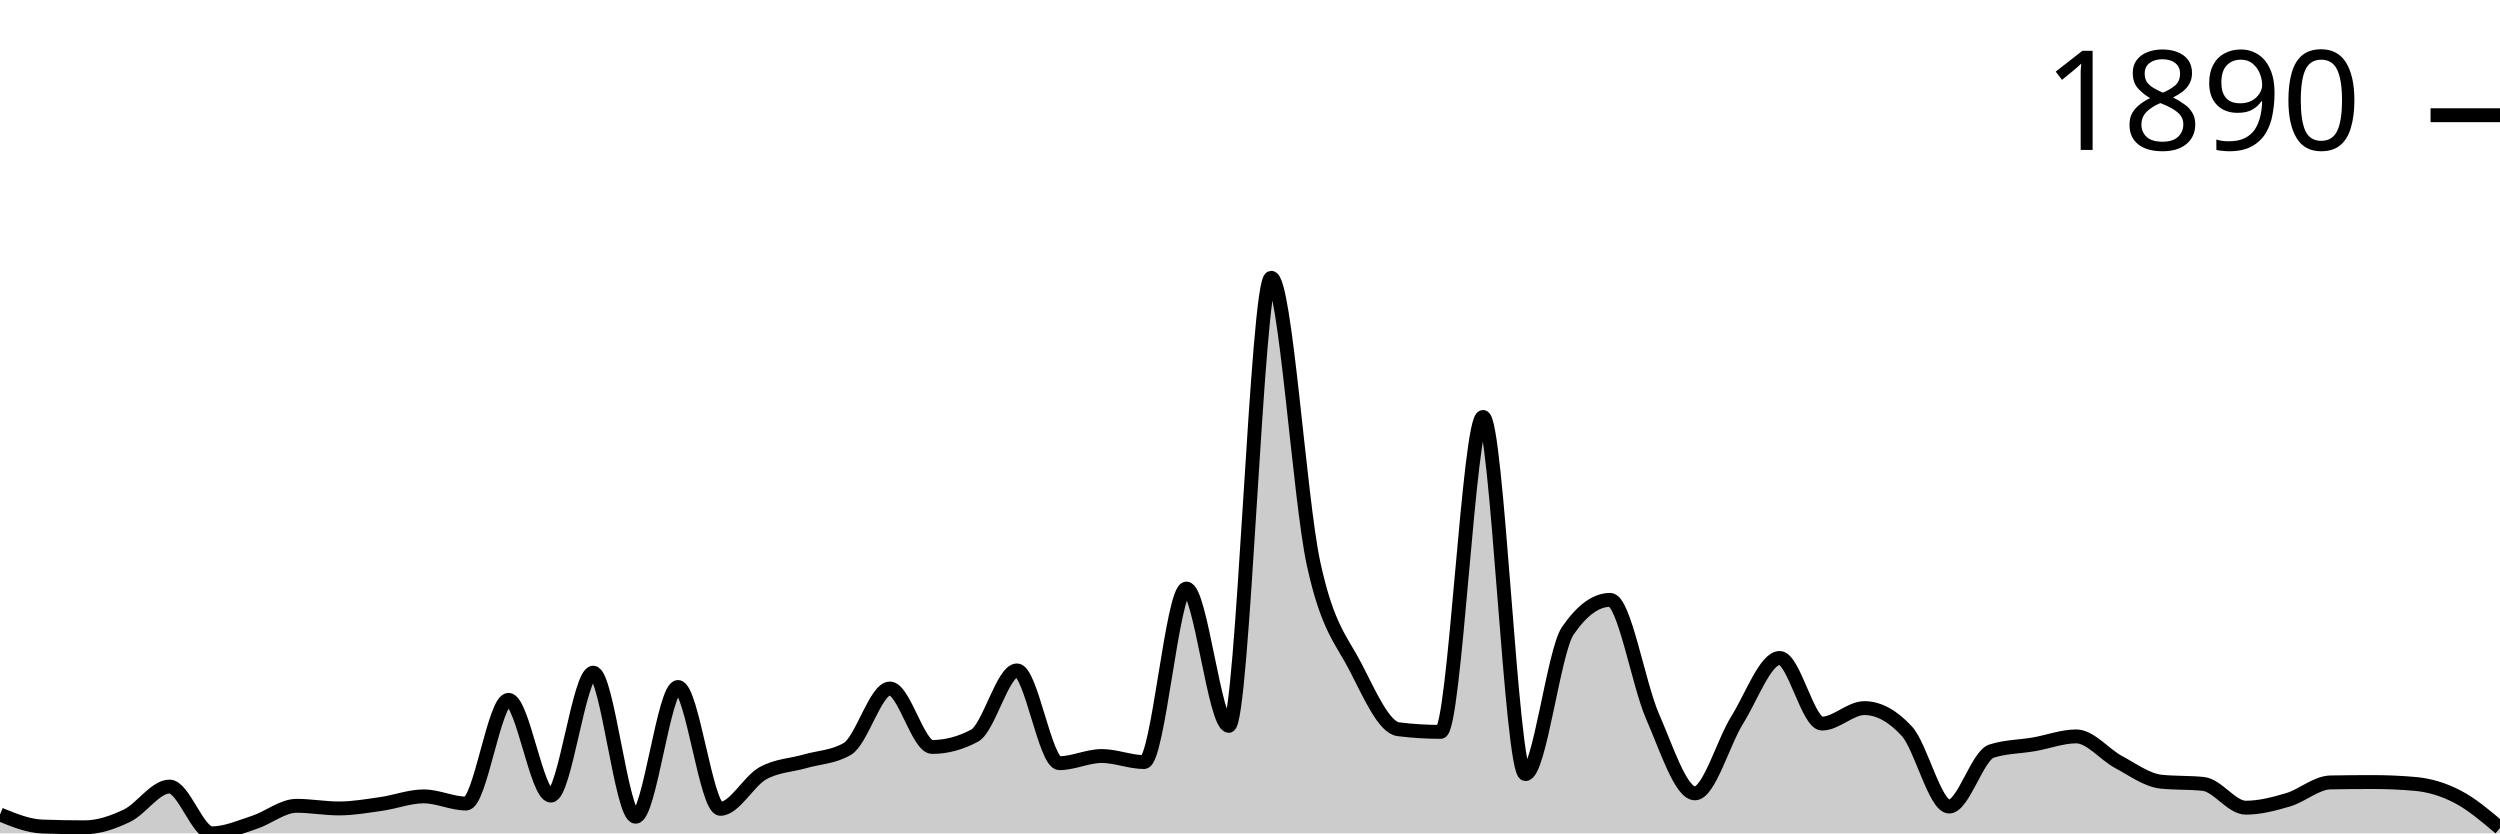
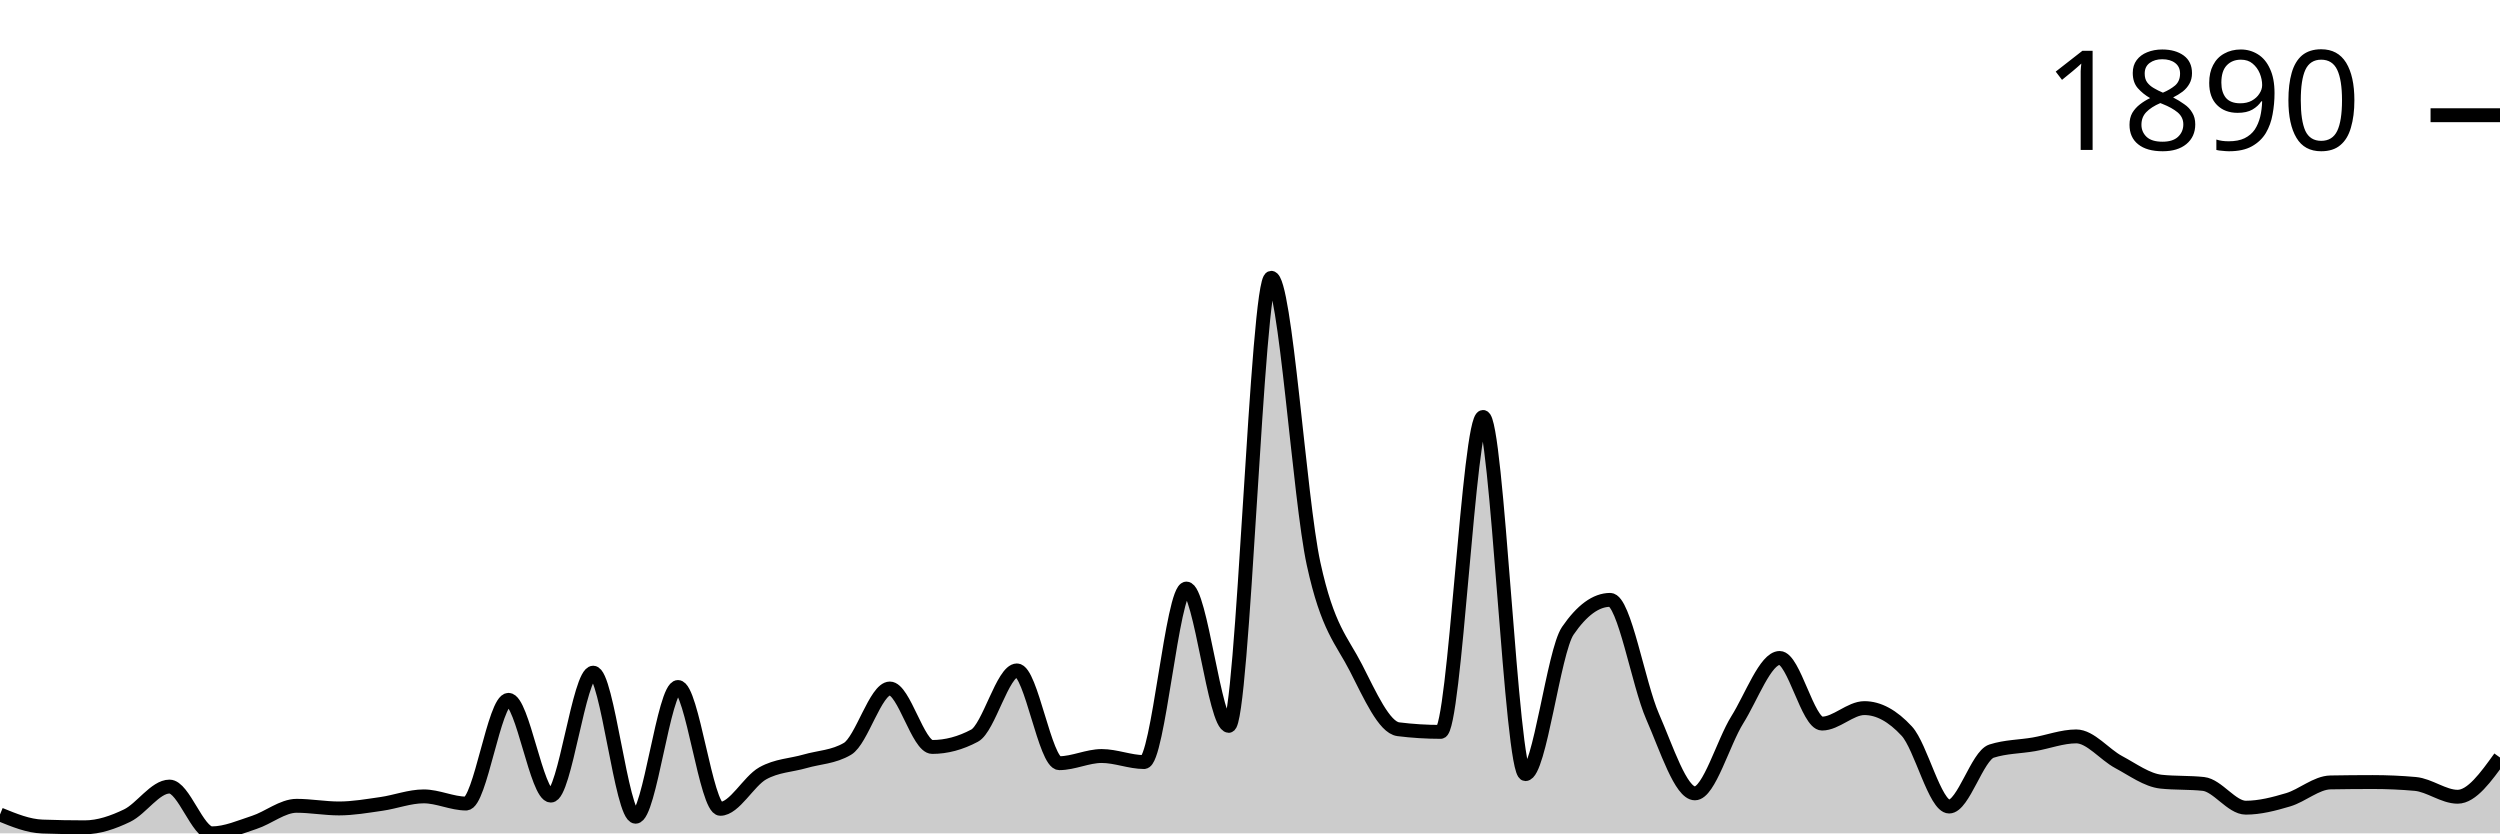
<svg xmlns="http://www.w3.org/2000/svg" viewBox="0 0 180 60">
  <g transform="translate(0,20)">
-     <path class="area" fill="rgba(0, 0, 0, 0.2)" d="M0,38.642C1.017,39.059,2.034,39.475,3.051,39.511C4.068,39.547,5.085,39.566,6.102,39.566C7.119,39.566,8.136,39.212,9.153,38.724C10.169,38.235,11.186,36.633,12.203,36.633C13.22,36.633,14.237,40,15.254,40C16.271,40,17.288,39.543,18.305,39.212C19.322,38.882,20.339,38.018,21.356,38.018C22.373,38.018,23.39,38.208,24.407,38.208C25.424,38.208,26.441,38.027,27.458,37.882C28.475,37.737,29.492,37.339,30.508,37.339C31.525,37.339,32.542,37.855,33.559,37.855C34.576,37.855,35.593,30.387,36.61,30.387C37.627,30.387,38.644,37.284,39.661,37.284C40.678,37.284,41.695,28.432,42.712,28.432C43.729,28.432,44.746,38.805,45.763,38.805C46.78,38.805,47.797,29.464,48.814,29.464C49.831,29.464,50.847,38.235,51.864,38.235C52.881,38.235,53.898,36.253,54.915,35.682C55.932,35.112,56.949,35.107,57.966,34.813C58.983,34.519,60,34.515,61.017,33.917C62.034,33.32,63.051,29.572,64.068,29.572C65.085,29.572,66.102,33.781,67.119,33.781C68.136,33.781,69.153,33.51,70.169,32.967C71.186,32.424,72.203,28.269,73.22,28.269C74.237,28.269,75.254,34.949,76.271,34.949C77.288,34.949,78.305,34.433,79.322,34.433C80.339,34.433,81.356,34.868,82.373,34.868C83.39,34.868,84.407,22.376,85.424,22.376C86.441,22.376,87.458,32.261,88.475,32.261C89.492,32.261,90.508,0,91.525,0C92.542,0,93.559,15.904,94.576,20.584C95.593,25.264,96.61,26.092,97.627,28.079C98.644,30.066,99.661,32.378,100.678,32.505C101.695,32.632,102.712,32.695,103.729,32.695C104.746,32.695,105.763,10.02,106.78,10.02C107.797,10.02,108.814,35.737,109.831,35.737C110.847,35.737,111.864,26.902,112.881,25.418C113.898,23.933,114.915,23.191,115.932,23.191C116.949,23.191,117.966,29.26,118.983,31.582C120,33.904,121.017,37.122,122.034,37.122C123.051,37.122,124.068,33.451,125.085,31.826C126.102,30.201,127.119,27.373,128.136,27.373C129.153,27.373,130.169,32.098,131.186,32.098C132.203,32.098,133.22,30.984,134.237,30.984C135.254,30.984,136.271,31.537,137.288,32.641C138.305,33.745,139.322,38.072,140.339,38.072C141.356,38.072,142.373,34.406,143.39,34.08C144.407,33.754,145.424,33.768,146.441,33.591C147.458,33.415,148.475,33.021,149.492,33.021C150.508,33.021,151.525,34.325,152.542,34.868C153.559,35.411,154.576,36.171,155.593,36.28C156.61,36.388,157.627,36.334,158.644,36.443C159.661,36.551,160.678,38.153,161.695,38.153C162.712,38.153,163.729,37.886,164.746,37.583C165.763,37.28,166.78,36.352,167.797,36.334C168.814,36.316,169.831,36.307,170.847,36.307C171.864,36.307,172.881,36.352,173.898,36.443C174.915,36.533,175.932,36.836,176.949,37.366C177.966,37.895,178.983,38.758,180,39.62L180,40C178.983,40,177.966,40,176.949,40C175.932,40,174.915,40,173.898,40C172.881,40,171.864,40,170.847,40C169.831,40,168.814,40,167.797,40C166.78,40,165.763,40,164.746,40C163.729,40,162.712,40,161.695,40C160.678,40,159.661,40,158.644,40C157.627,40,156.61,40,155.593,40C154.576,40,153.559,40,152.542,40C151.525,40,150.508,40,149.492,40C148.475,40,147.458,40,146.441,40C145.424,40,144.407,40,143.39,40C142.373,40,141.356,40,140.339,40C139.322,40,138.305,40,137.288,40C136.271,40,135.254,40,134.237,40C133.22,40,132.203,40,131.186,40C130.169,40,129.153,40,128.136,40C127.119,40,126.102,40,125.085,40C124.068,40,123.051,40,122.034,40C121.017,40,120,40,118.983,40C117.966,40,116.949,40,115.932,40C114.915,40,113.898,40,112.881,40C111.864,40,110.847,40,109.831,40C108.814,40,107.797,40,106.78,40C105.763,40,104.746,40,103.729,40C102.712,40,101.695,40,100.678,40C99.661,40,98.644,40,97.627,40C96.61,40,95.593,40,94.576,40C93.559,40,92.542,40,91.525,40C90.508,40,89.492,40,88.475,40C87.458,40,86.441,40,85.424,40C84.407,40,83.39,40,82.373,40C81.356,40,80.339,40,79.322,40C78.305,40,77.288,40,76.271,40C75.254,40,74.237,40,73.22,40C72.203,40,71.186,40,70.169,40C69.153,40,68.136,40,67.119,40C66.102,40,65.085,40,64.068,40C63.051,40,62.034,40,61.017,40C60,40,58.983,40,57.966,40C56.949,40,55.932,40,54.915,40C53.898,40,52.881,40,51.864,40C50.847,40,49.831,40,48.814,40C47.797,40,46.78,40,45.763,40C44.746,40,43.729,40,42.712,40C41.695,40,40.678,40,39.661,40C38.644,40,37.627,40,36.61,40C35.593,40,34.576,40,33.559,40C32.542,40,31.525,40,30.508,40C29.492,40,28.475,40,27.458,40C26.441,40,25.424,40,24.407,40C23.39,40,22.373,40,21.356,40C20.339,40,19.322,40,18.305,40C17.288,40,16.271,40,15.254,40C14.237,40,13.22,40,12.203,40C11.186,40,10.169,40,9.153,40C8.136,40,7.119,40,6.102,40C5.085,40,4.068,40,3.051,40C2.034,40,1.017,40,0,40Z" />
-     <path class="line" stroke="black" fill="none" d="M0,38.642C1.017,39.059,2.034,39.475,3.051,39.511C4.068,39.547,5.085,39.566,6.102,39.566C7.119,39.566,8.136,39.212,9.153,38.724C10.169,38.235,11.186,36.633,12.203,36.633C13.22,36.633,14.237,40,15.254,40C16.271,40,17.288,39.543,18.305,39.212C19.322,38.882,20.339,38.018,21.356,38.018C22.373,38.018,23.39,38.208,24.407,38.208C25.424,38.208,26.441,38.027,27.458,37.882C28.475,37.737,29.492,37.339,30.508,37.339C31.525,37.339,32.542,37.855,33.559,37.855C34.576,37.855,35.593,30.387,36.61,30.387C37.627,30.387,38.644,37.284,39.661,37.284C40.678,37.284,41.695,28.432,42.712,28.432C43.729,28.432,44.746,38.805,45.763,38.805C46.78,38.805,47.797,29.464,48.814,29.464C49.831,29.464,50.847,38.235,51.864,38.235C52.881,38.235,53.898,36.253,54.915,35.682C55.932,35.112,56.949,35.107,57.966,34.813C58.983,34.519,60,34.515,61.017,33.917C62.034,33.32,63.051,29.572,64.068,29.572C65.085,29.572,66.102,33.781,67.119,33.781C68.136,33.781,69.153,33.51,70.169,32.967C71.186,32.424,72.203,28.269,73.22,28.269C74.237,28.269,75.254,34.949,76.271,34.949C77.288,34.949,78.305,34.433,79.322,34.433C80.339,34.433,81.356,34.868,82.373,34.868C83.39,34.868,84.407,22.376,85.424,22.376C86.441,22.376,87.458,32.261,88.475,32.261C89.492,32.261,90.508,0,91.525,0C92.542,0,93.559,15.904,94.576,20.584C95.593,25.264,96.61,26.092,97.627,28.079C98.644,30.066,99.661,32.378,100.678,32.505C101.695,32.632,102.712,32.695,103.729,32.695C104.746,32.695,105.763,10.02,106.78,10.02C107.797,10.02,108.814,35.737,109.831,35.737C110.847,35.737,111.864,26.902,112.881,25.418C113.898,23.933,114.915,23.191,115.932,23.191C116.949,23.191,117.966,29.26,118.983,31.582C120,33.904,121.017,37.122,122.034,37.122C123.051,37.122,124.068,33.451,125.085,31.826C126.102,30.201,127.119,27.373,128.136,27.373C129.153,27.373,130.169,32.098,131.186,32.098C132.203,32.098,133.22,30.984,134.237,30.984C135.254,30.984,136.271,31.537,137.288,32.641C138.305,33.745,139.322,38.072,140.339,38.072C141.356,38.072,142.373,34.406,143.39,34.08C144.407,33.754,145.424,33.768,146.441,33.591C147.458,33.415,148.475,33.021,149.492,33.021C150.508,33.021,151.525,34.325,152.542,34.868C153.559,35.411,154.576,36.171,155.593,36.28C156.61,36.388,157.627,36.334,158.644,36.443C159.661,36.551,160.678,38.153,161.695,38.153C162.712,38.153,163.729,37.886,164.746,37.583C165.763,37.28,166.78,36.352,167.797,36.334C168.814,36.316,169.831,36.307,170.847,36.307C171.864,36.307,172.881,36.352,173.898,36.443C174.915,36.533,175.932,36.836,176.949,37.366C177.966,37.895,178.983,38.758,180,39.62" />
+     <path class="area" fill="rgba(0, 0, 0, 0.2)" d="M0,38.642C1.017,39.059,2.034,39.475,3.051,39.511C4.068,39.547,5.085,39.566,6.102,39.566C7.119,39.566,8.136,39.212,9.153,38.724C10.169,38.235,11.186,36.633,12.203,36.633C13.22,36.633,14.237,40,15.254,40C16.271,40,17.288,39.543,18.305,39.212C19.322,38.882,20.339,38.018,21.356,38.018C22.373,38.018,23.39,38.208,24.407,38.208C25.424,38.208,26.441,38.027,27.458,37.882C28.475,37.737,29.492,37.339,30.508,37.339C31.525,37.339,32.542,37.855,33.559,37.855C34.576,37.855,35.593,30.387,36.61,30.387C37.627,30.387,38.644,37.284,39.661,37.284C40.678,37.284,41.695,28.432,42.712,28.432C43.729,28.432,44.746,38.805,45.763,38.805C46.78,38.805,47.797,29.464,48.814,29.464C49.831,29.464,50.847,38.235,51.864,38.235C52.881,38.235,53.898,36.253,54.915,35.682C55.932,35.112,56.949,35.107,57.966,34.813C58.983,34.519,60,34.515,61.017,33.917C62.034,33.32,63.051,29.572,64.068,29.572C65.085,29.572,66.102,33.781,67.119,33.781C68.136,33.781,69.153,33.51,70.169,32.967C71.186,32.424,72.203,28.269,73.22,28.269C74.237,28.269,75.254,34.949,76.271,34.949C77.288,34.949,78.305,34.433,79.322,34.433C80.339,34.433,81.356,34.868,82.373,34.868C83.39,34.868,84.407,22.376,85.424,22.376C86.441,22.376,87.458,32.261,88.475,32.261C89.492,32.261,90.508,0,91.525,0C92.542,0,93.559,15.904,94.576,20.584C95.593,25.264,96.61,26.092,97.627,28.079C98.644,30.066,99.661,32.378,100.678,32.505C101.695,32.632,102.712,32.695,103.729,32.695C104.746,32.695,105.763,10.02,106.78,10.02C107.797,10.02,108.814,35.737,109.831,35.737C110.847,35.737,111.864,26.902,112.881,25.418C113.898,23.933,114.915,23.191,115.932,23.191C116.949,23.191,117.966,29.26,118.983,31.582C120,33.904,121.017,37.122,122.034,37.122C123.051,37.122,124.068,33.451,125.085,31.826C126.102,30.201,127.119,27.373,128.136,27.373C129.153,27.373,130.169,32.098,131.186,32.098C132.203,32.098,133.22,30.984,134.237,30.984C135.254,30.984,136.271,31.537,137.288,32.641C138.305,33.745,139.322,38.072,140.339,38.072C141.356,38.072,142.373,34.406,143.39,34.08C144.407,33.754,145.424,33.768,146.441,33.591C147.458,33.415,148.475,33.021,149.492,33.021C150.508,33.021,151.525,34.325,152.542,34.868C153.559,35.411,154.576,36.171,155.593,36.28C156.61,36.388,157.627,36.334,158.644,36.443C159.661,36.551,160.678,38.153,161.695,38.153C162.712,38.153,163.729,37.886,164.746,37.583C165.763,37.28,166.78,36.352,167.797,36.334C168.814,36.316,169.831,36.307,170.847,36.307C171.864,36.307,172.881,36.352,173.898,36.443C174.915,36.533,175.932,37.366,176.949,37.366C177.966,37.366,178.983,35.954,180,34.542L180,40C178.983,40,177.966,40,176.949,40C175.932,40,174.915,40,173.898,40C172.881,40,171.864,40,170.847,40C169.831,40,168.814,40,167.797,40C166.78,40,165.763,40,164.746,40C163.729,40,162.712,40,161.695,40C160.678,40,159.661,40,158.644,40C157.627,40,156.61,40,155.593,40C154.576,40,153.559,40,152.542,40C151.525,40,150.508,40,149.492,40C148.475,40,147.458,40,146.441,40C145.424,40,144.407,40,143.39,40C142.373,40,141.356,40,140.339,40C139.322,40,138.305,40,137.288,40C136.271,40,135.254,40,134.237,40C133.22,40,132.203,40,131.186,40C130.169,40,129.153,40,128.136,40C127.119,40,126.102,40,125.085,40C124.068,40,123.051,40,122.034,40C121.017,40,120,40,118.983,40C117.966,40,116.949,40,115.932,40C114.915,40,113.898,40,112.881,40C111.864,40,110.847,40,109.831,40C108.814,40,107.797,40,106.78,40C105.763,40,104.746,40,103.729,40C102.712,40,101.695,40,100.678,40C99.661,40,98.644,40,97.627,40C96.61,40,95.593,40,94.576,40C93.559,40,92.542,40,91.525,40C90.508,40,89.492,40,88.475,40C87.458,40,86.441,40,85.424,40C84.407,40,83.39,40,82.373,40C81.356,40,80.339,40,79.322,40C78.305,40,77.288,40,76.271,40C75.254,40,74.237,40,73.22,40C72.203,40,71.186,40,70.169,40C69.153,40,68.136,40,67.119,40C66.102,40,65.085,40,64.068,40C63.051,40,62.034,40,61.017,40C60,40,58.983,40,57.966,40C56.949,40,55.932,40,54.915,40C53.898,40,52.881,40,51.864,40C50.847,40,49.831,40,48.814,40C47.797,40,46.78,40,45.763,40C44.746,40,43.729,40,42.712,40C41.695,40,40.678,40,39.661,40C38.644,40,37.627,40,36.61,40C35.593,40,34.576,40,33.559,40C32.542,40,31.525,40,30.508,40C29.492,40,28.475,40,27.458,40C26.441,40,25.424,40,24.407,40C23.39,40,22.373,40,21.356,40C20.339,40,19.322,40,18.305,40C17.288,40,16.271,40,15.254,40C14.237,40,13.22,40,12.203,40C11.186,40,10.169,40,9.153,40C8.136,40,7.119,40,6.102,40C5.085,40,4.068,40,3.051,40C2.034,40,1.017,40,0,40Z" />
+     <path class="line" stroke="black" fill="none" d="M0,38.642C1.017,39.059,2.034,39.475,3.051,39.511C4.068,39.547,5.085,39.566,6.102,39.566C7.119,39.566,8.136,39.212,9.153,38.724C10.169,38.235,11.186,36.633,12.203,36.633C13.22,36.633,14.237,40,15.254,40C16.271,40,17.288,39.543,18.305,39.212C19.322,38.882,20.339,38.018,21.356,38.018C22.373,38.018,23.39,38.208,24.407,38.208C25.424,38.208,26.441,38.027,27.458,37.882C28.475,37.737,29.492,37.339,30.508,37.339C31.525,37.339,32.542,37.855,33.559,37.855C34.576,37.855,35.593,30.387,36.61,30.387C37.627,30.387,38.644,37.284,39.661,37.284C40.678,37.284,41.695,28.432,42.712,28.432C43.729,28.432,44.746,38.805,45.763,38.805C46.78,38.805,47.797,29.464,48.814,29.464C49.831,29.464,50.847,38.235,51.864,38.235C52.881,38.235,53.898,36.253,54.915,35.682C55.932,35.112,56.949,35.107,57.966,34.813C58.983,34.519,60,34.515,61.017,33.917C62.034,33.32,63.051,29.572,64.068,29.572C65.085,29.572,66.102,33.781,67.119,33.781C68.136,33.781,69.153,33.51,70.169,32.967C71.186,32.424,72.203,28.269,73.22,28.269C74.237,28.269,75.254,34.949,76.271,34.949C77.288,34.949,78.305,34.433,79.322,34.433C80.339,34.433,81.356,34.868,82.373,34.868C83.39,34.868,84.407,22.376,85.424,22.376C86.441,22.376,87.458,32.261,88.475,32.261C89.492,32.261,90.508,0,91.525,0C92.542,0,93.559,15.904,94.576,20.584C95.593,25.264,96.61,26.092,97.627,28.079C98.644,30.066,99.661,32.378,100.678,32.505C101.695,32.632,102.712,32.695,103.729,32.695C104.746,32.695,105.763,10.02,106.78,10.02C107.797,10.02,108.814,35.737,109.831,35.737C110.847,35.737,111.864,26.902,112.881,25.418C113.898,23.933,114.915,23.191,115.932,23.191C116.949,23.191,117.966,29.26,118.983,31.582C120,33.904,121.017,37.122,122.034,37.122C123.051,37.122,124.068,33.451,125.085,31.826C126.102,30.201,127.119,27.373,128.136,27.373C129.153,27.373,130.169,32.098,131.186,32.098C132.203,32.098,133.22,30.984,134.237,30.984C135.254,30.984,136.271,31.537,137.288,32.641C138.305,33.745,139.322,38.072,140.339,38.072C141.356,38.072,142.373,34.406,143.39,34.08C144.407,33.754,145.424,33.768,146.441,33.591C147.458,33.415,148.475,33.021,149.492,33.021C150.508,33.021,151.525,34.325,152.542,34.868C153.559,35.411,154.576,36.171,155.593,36.28C156.61,36.388,157.627,36.334,158.644,36.443C159.661,36.551,160.678,38.153,161.695,38.153C162.712,38.153,163.729,37.886,164.746,37.583C165.763,37.28,166.78,36.352,167.797,36.334C168.814,36.316,169.831,36.307,170.847,36.307C171.864,36.307,172.881,36.352,173.898,36.443C174.915,36.533,175.932,37.366,176.949,37.366C177.966,37.366,178.983,35.954,180,34.542" />
    <path class="axis-ceiling" stroke-width="1" stroke="black" fill="none" d="M175,-11.704L180,-11.704" />
    <text class="axis-ceiling-label" font-family="sans-serif" text-anchor="end" font-size="10px" x="170" y="-9.204">1890</text>
  </g>
</svg>
